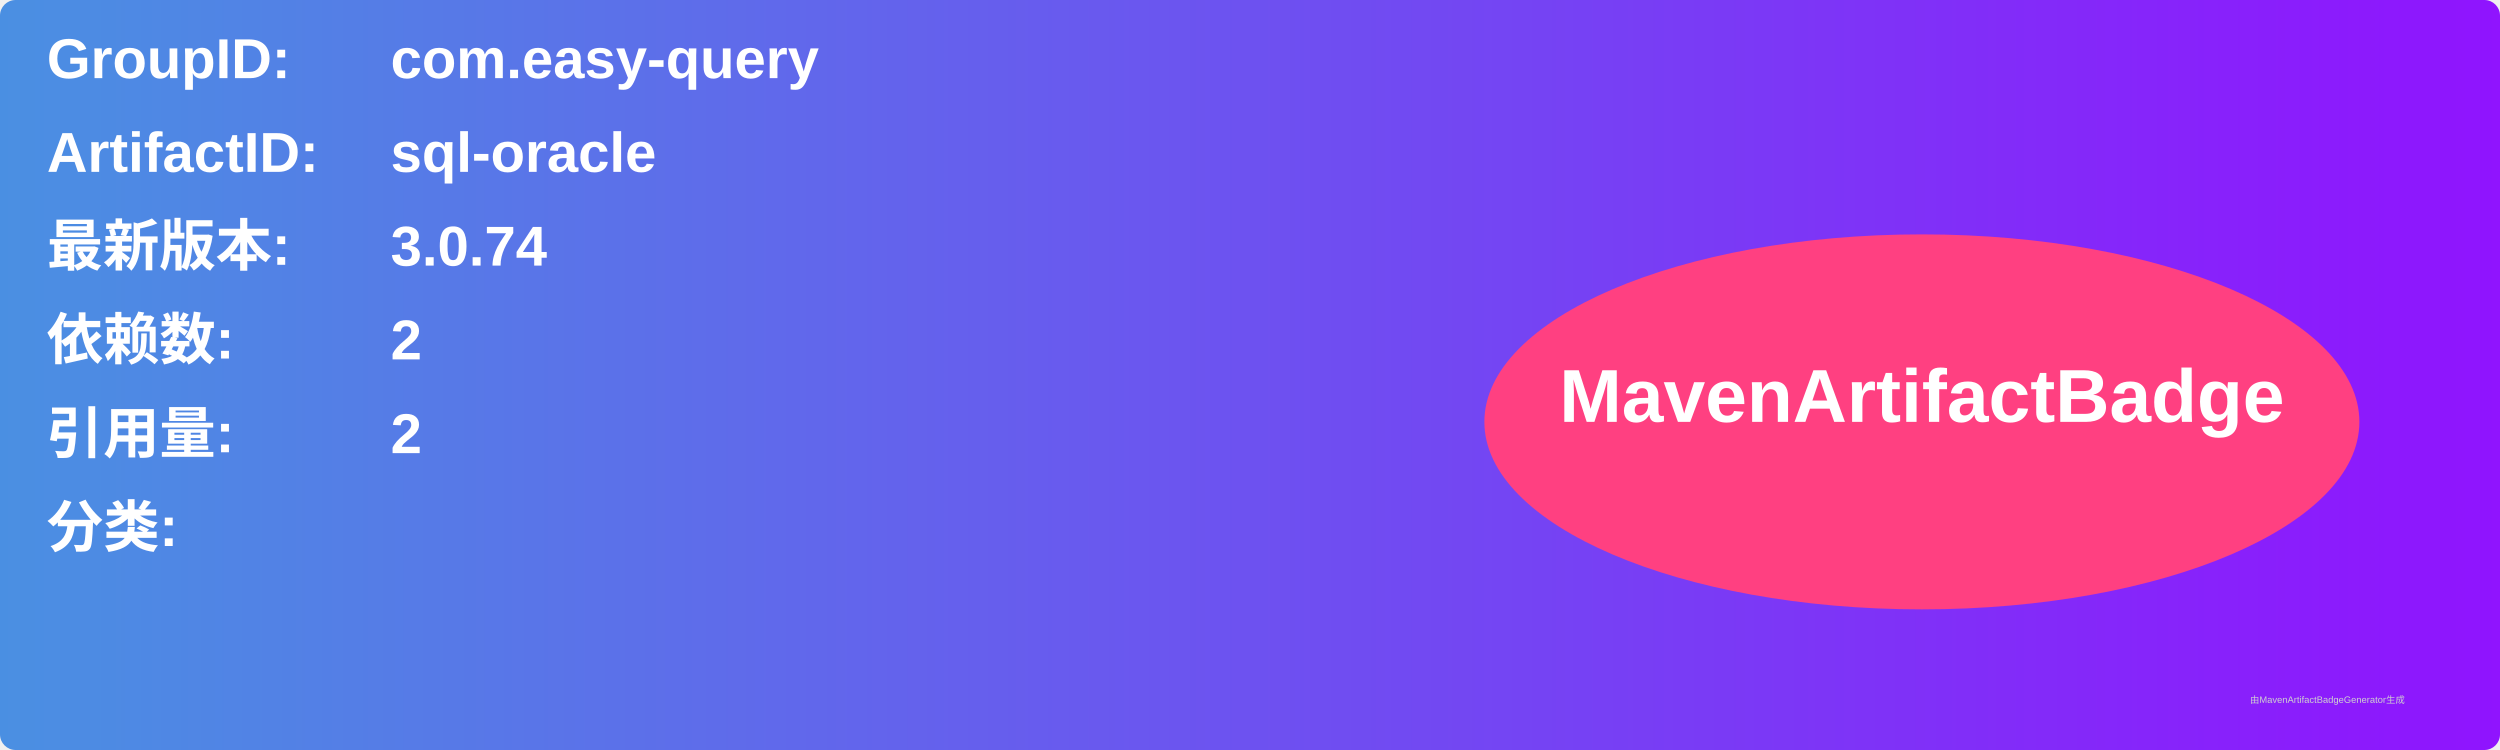
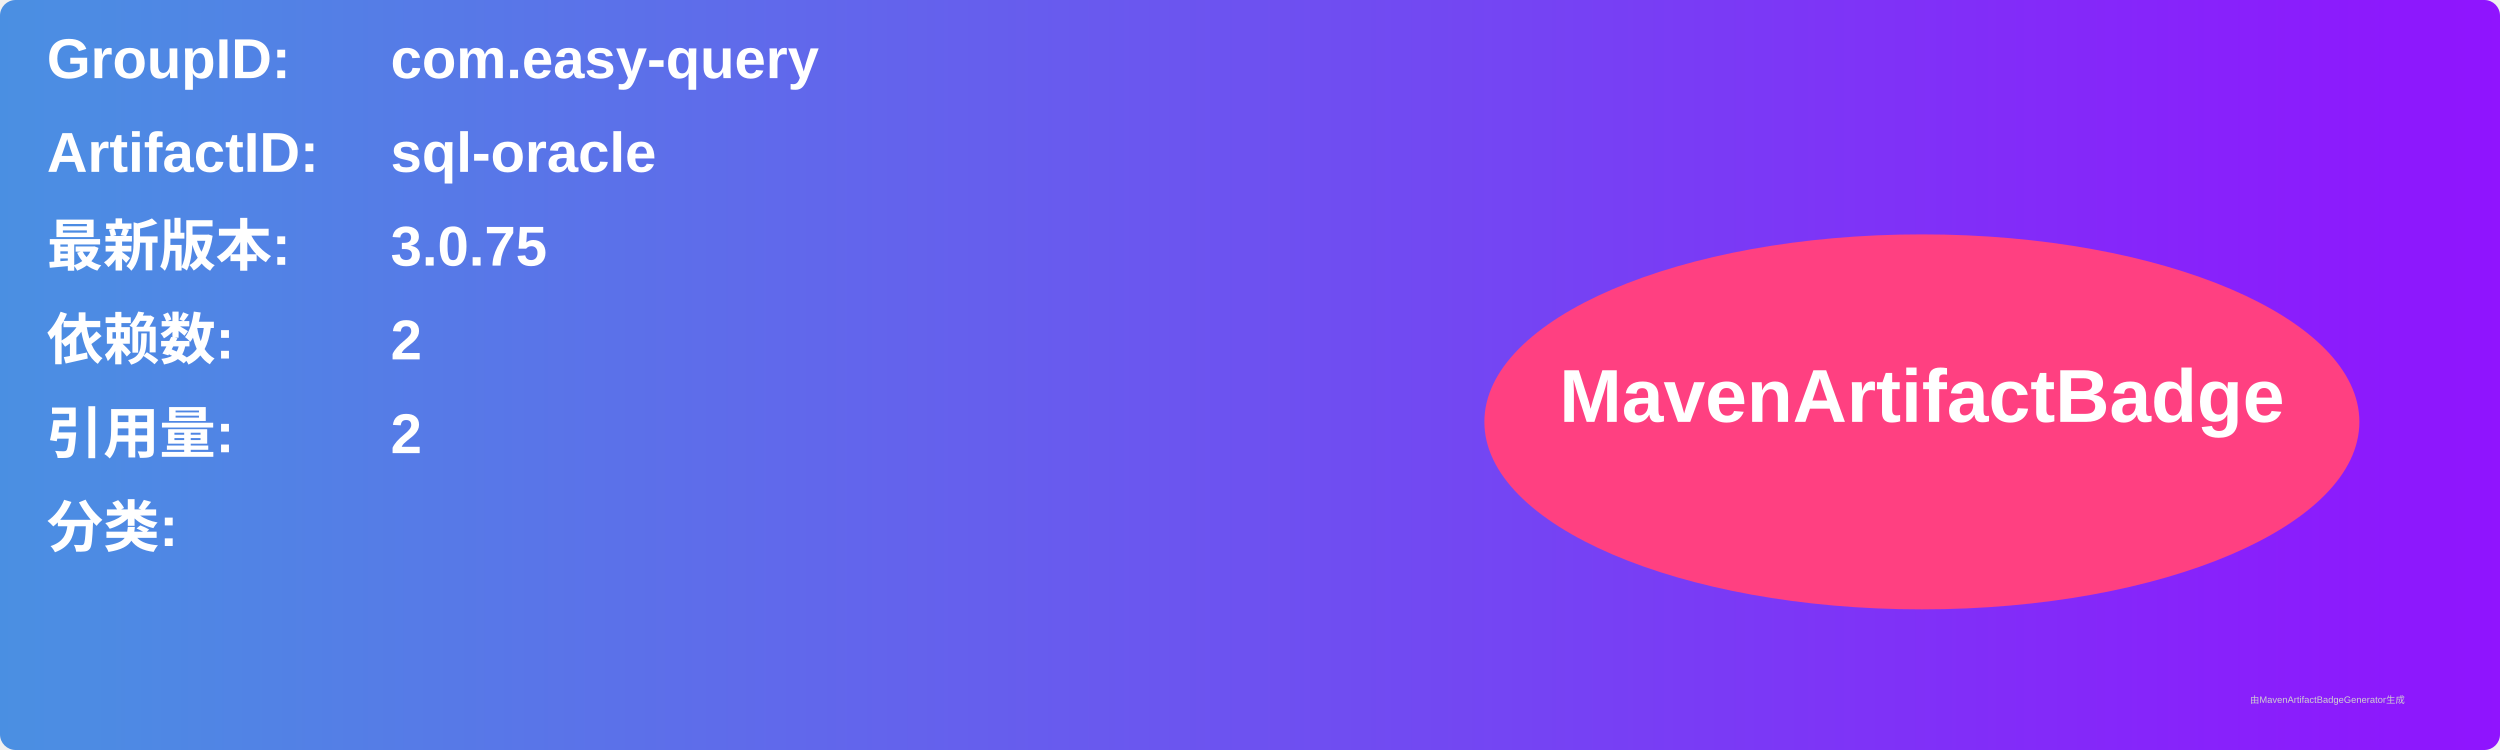
<svg xmlns="http://www.w3.org/2000/svg" width="800" height="240" viewBox="0 0 800 240">
  <linearGradient id="grad" x1="0%" y1="0%" x2="100%" y2="0%">
    <stop offset="0%" stop-color="#4a90e2" />
    <stop offset="100%" stop-color="#9013fe" />
  </linearGradient>
  <rect width="100%" height="100%" rx="5" ry="5" fill="url(#grad)" />
  <g transform="translate(15, 15)">
    <text x="0" y="10" font-family="Arial" font-size="18" fill="white" font-weight="bold" width="260">GroupID:</text>
    <text x="110" y="10" font-family="Arial" font-size="18" fill="white" font-weight="bold" width="460">com.easy-query</text>
    <text x="0" y="40" font-family="Arial" font-size="18" fill="white" font-weight="bold" width="260">ArtifactID:</text>
    <text x="110" y="40" font-family="Arial" font-size="18" fill="white" font-weight="bold" width="460">sql-oracle</text>
    <text x="0" y="70" font-family="Arial" font-size="18" fill="white" font-weight="bold">最新版本:</text>
    <text x="110" y="70" font-family="Arial" font-size="18" fill="white" font-weight="bold">
-       <tspan font-weight="bold">3.0.74</tspan>
+       <tspan font-weight="bold">3.0.75</tspan>
    </text>
    <text x="0" y="100" font-family="Arial" font-size="18" fill="white" font-weight="bold">依赖数: </text>
    <text x="110" y="100" font-family="Arial" font-size="18" fill="white">
      <tspan font-weight="bold">2</tspan>
    </text>
    <text x="0" y="130" font-family="Arial" font-size="18" fill="white" font-weight="bold">引用量: </text>
    <text x="110" y="130" font-family="Arial" font-size="18" fill="white">
      <tspan font-weight="bold">2</tspan>
    </text>
    <text x="0" y="160" font-family="Arial" font-size="18" fill="white" font-weight="bold">分类:</text>
    <text x="10" y="190" font-family="Arial" font-size="10" fill="white">
      <tspan font-weight="bold" />
    </text>
    <ellipse cx="600" cy="120" rx="140" ry="60" fill="#ff4081" />
    <text x="600" y="120" text-anchor="middle" font-family="Arial" font-size="24" fill="white" font-weight="bold">MavenArtifactBadge</text>
  </g>
  <text x="720" y="225" font-family="Arial" font-size="3" fill="#d0d0d0">由MavenArtifactBadgeGenerator生成</text>
</svg>
